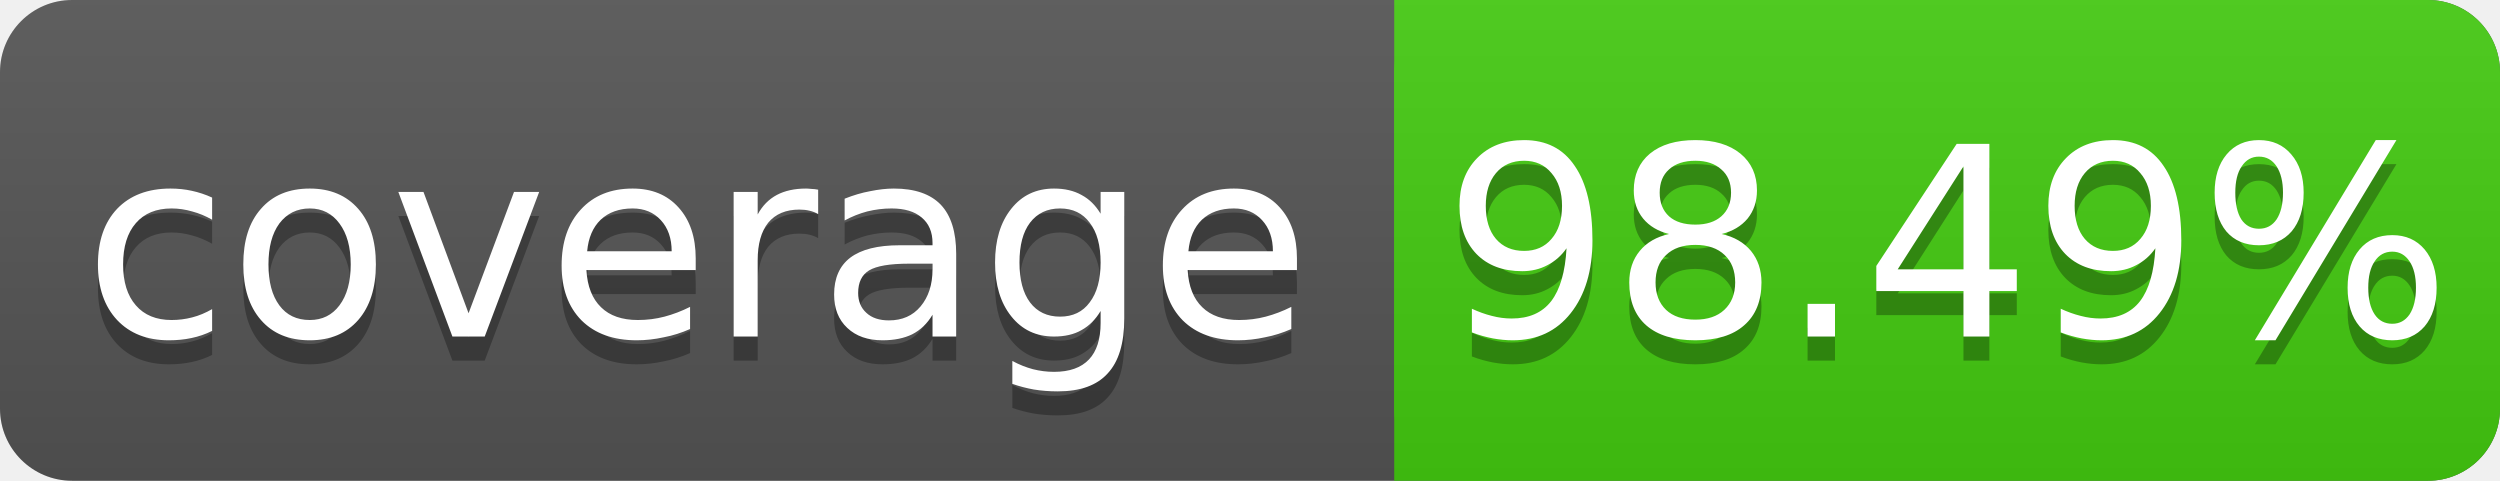
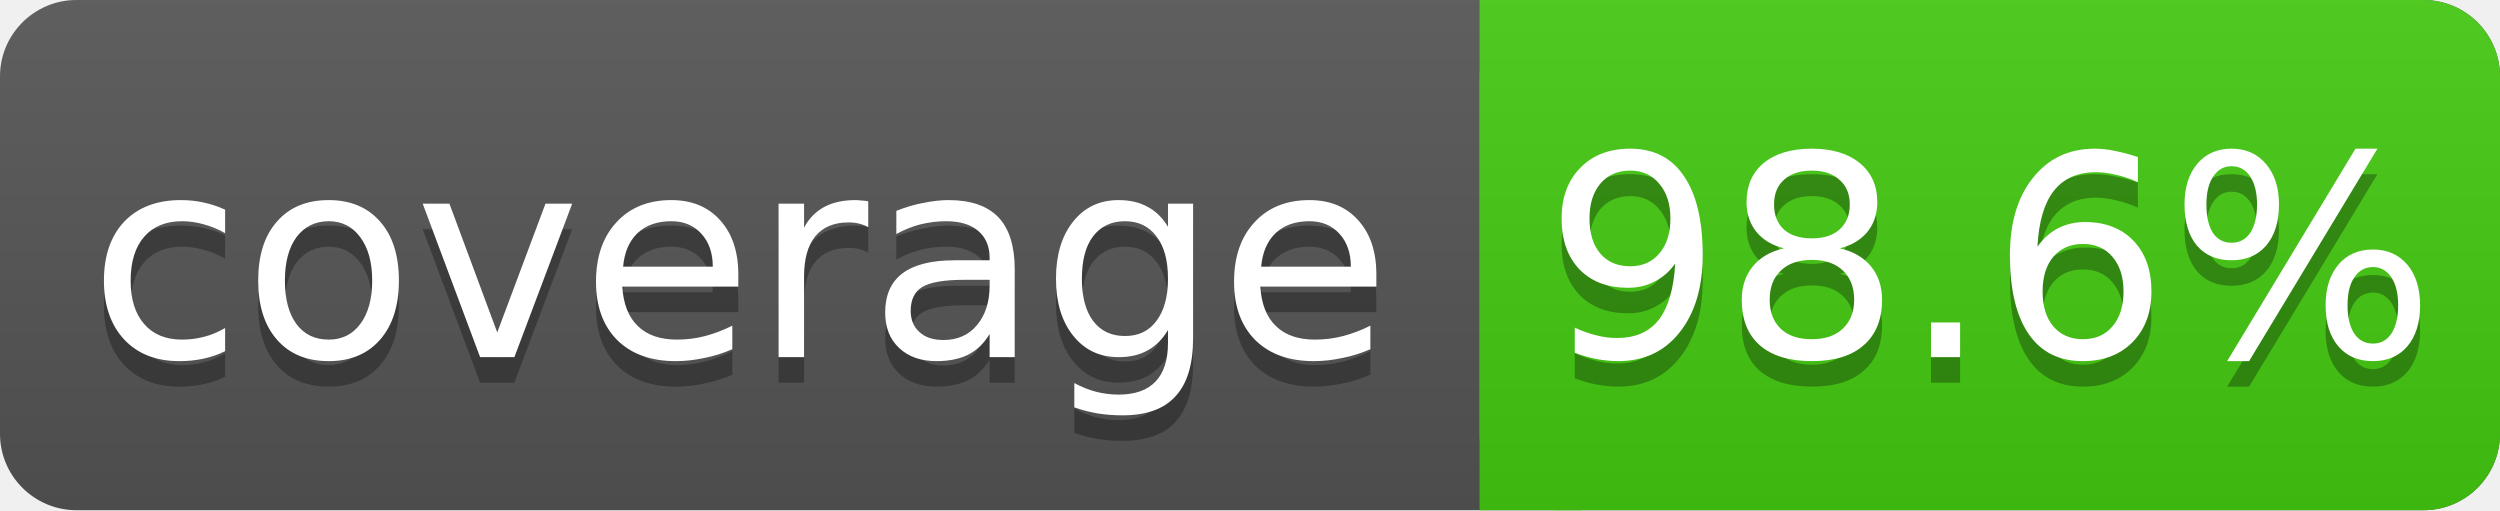
- <svg xmlns="http://www.w3.org/2000/svg" width="104" height="20">
+ <svg xmlns="http://www.w3.org/2000/svg" width="98" height="20">
  <linearGradient id="s" x2="0" y2="100%">
    <stop offset="0" stop-color="#bbb" stop-opacity=".1" />
    <stop offset="1" stop-opacity=".1" />
  </linearGradient>
-   <rect rx="3" width="104" height="20" fill="#555" />
-   <rect rx="3" x="58" width="46" height="20" fill="#4c1" />
+   <rect rx="3" width="98" height="20" fill="#555" />
+   <rect rx="3" x="58" width="40" height="20" fill="#4c1" />
  <rect x="58" width="4" height="20" fill="#4c1" />
-   <rect rx="3" width="104" height="20" fill="url(#s)" />
+   <rect rx="3" width="98" height="20" fill="url(#s)" />
  <g fill="#fff" text-anchor="middle" font-family="DejaVu Sans,Verdana,Geneva,sans-serif" font-size="11">
    <text x="29" y="15" fill="#010101" fill-opacity=".3">coverage</text>
    <text x="29" y="14">coverage</text>
-     <text x="81" y="15" fill="#010101" fill-opacity=".3">98.49%</text>
-     <text x="81" y="14">98.49%</text>
+     <text x="78" y="15" fill="#010101" fill-opacity=".3">98.6%</text>
+     <text x="78" y="14">98.6%</text>
  </g>
</svg>
